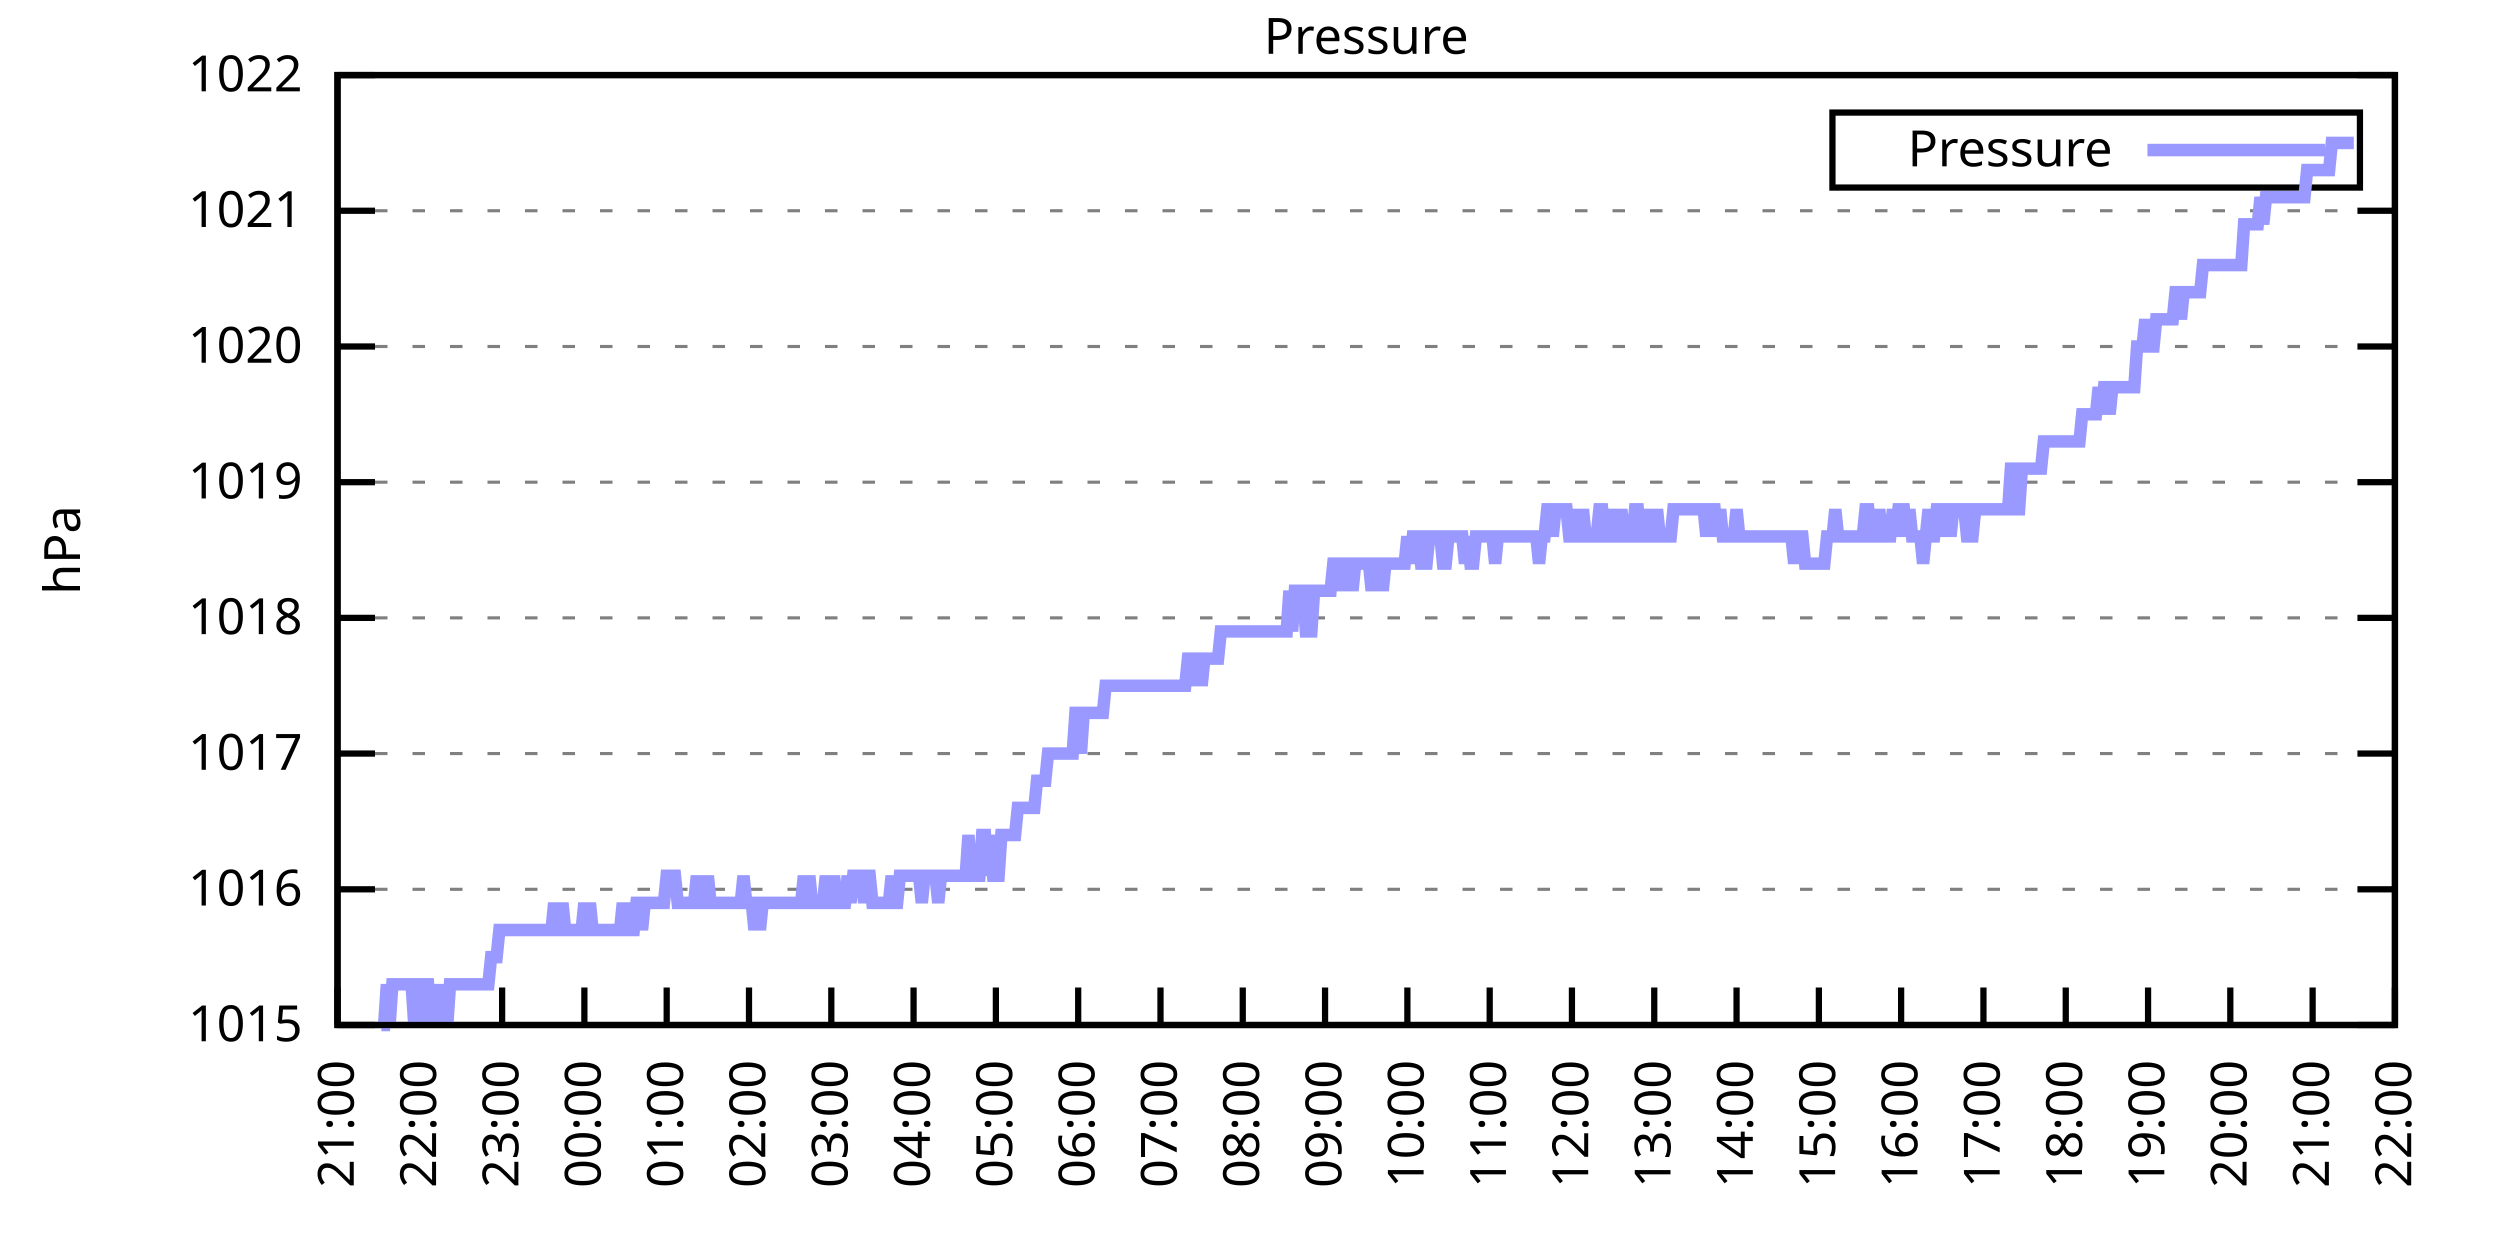
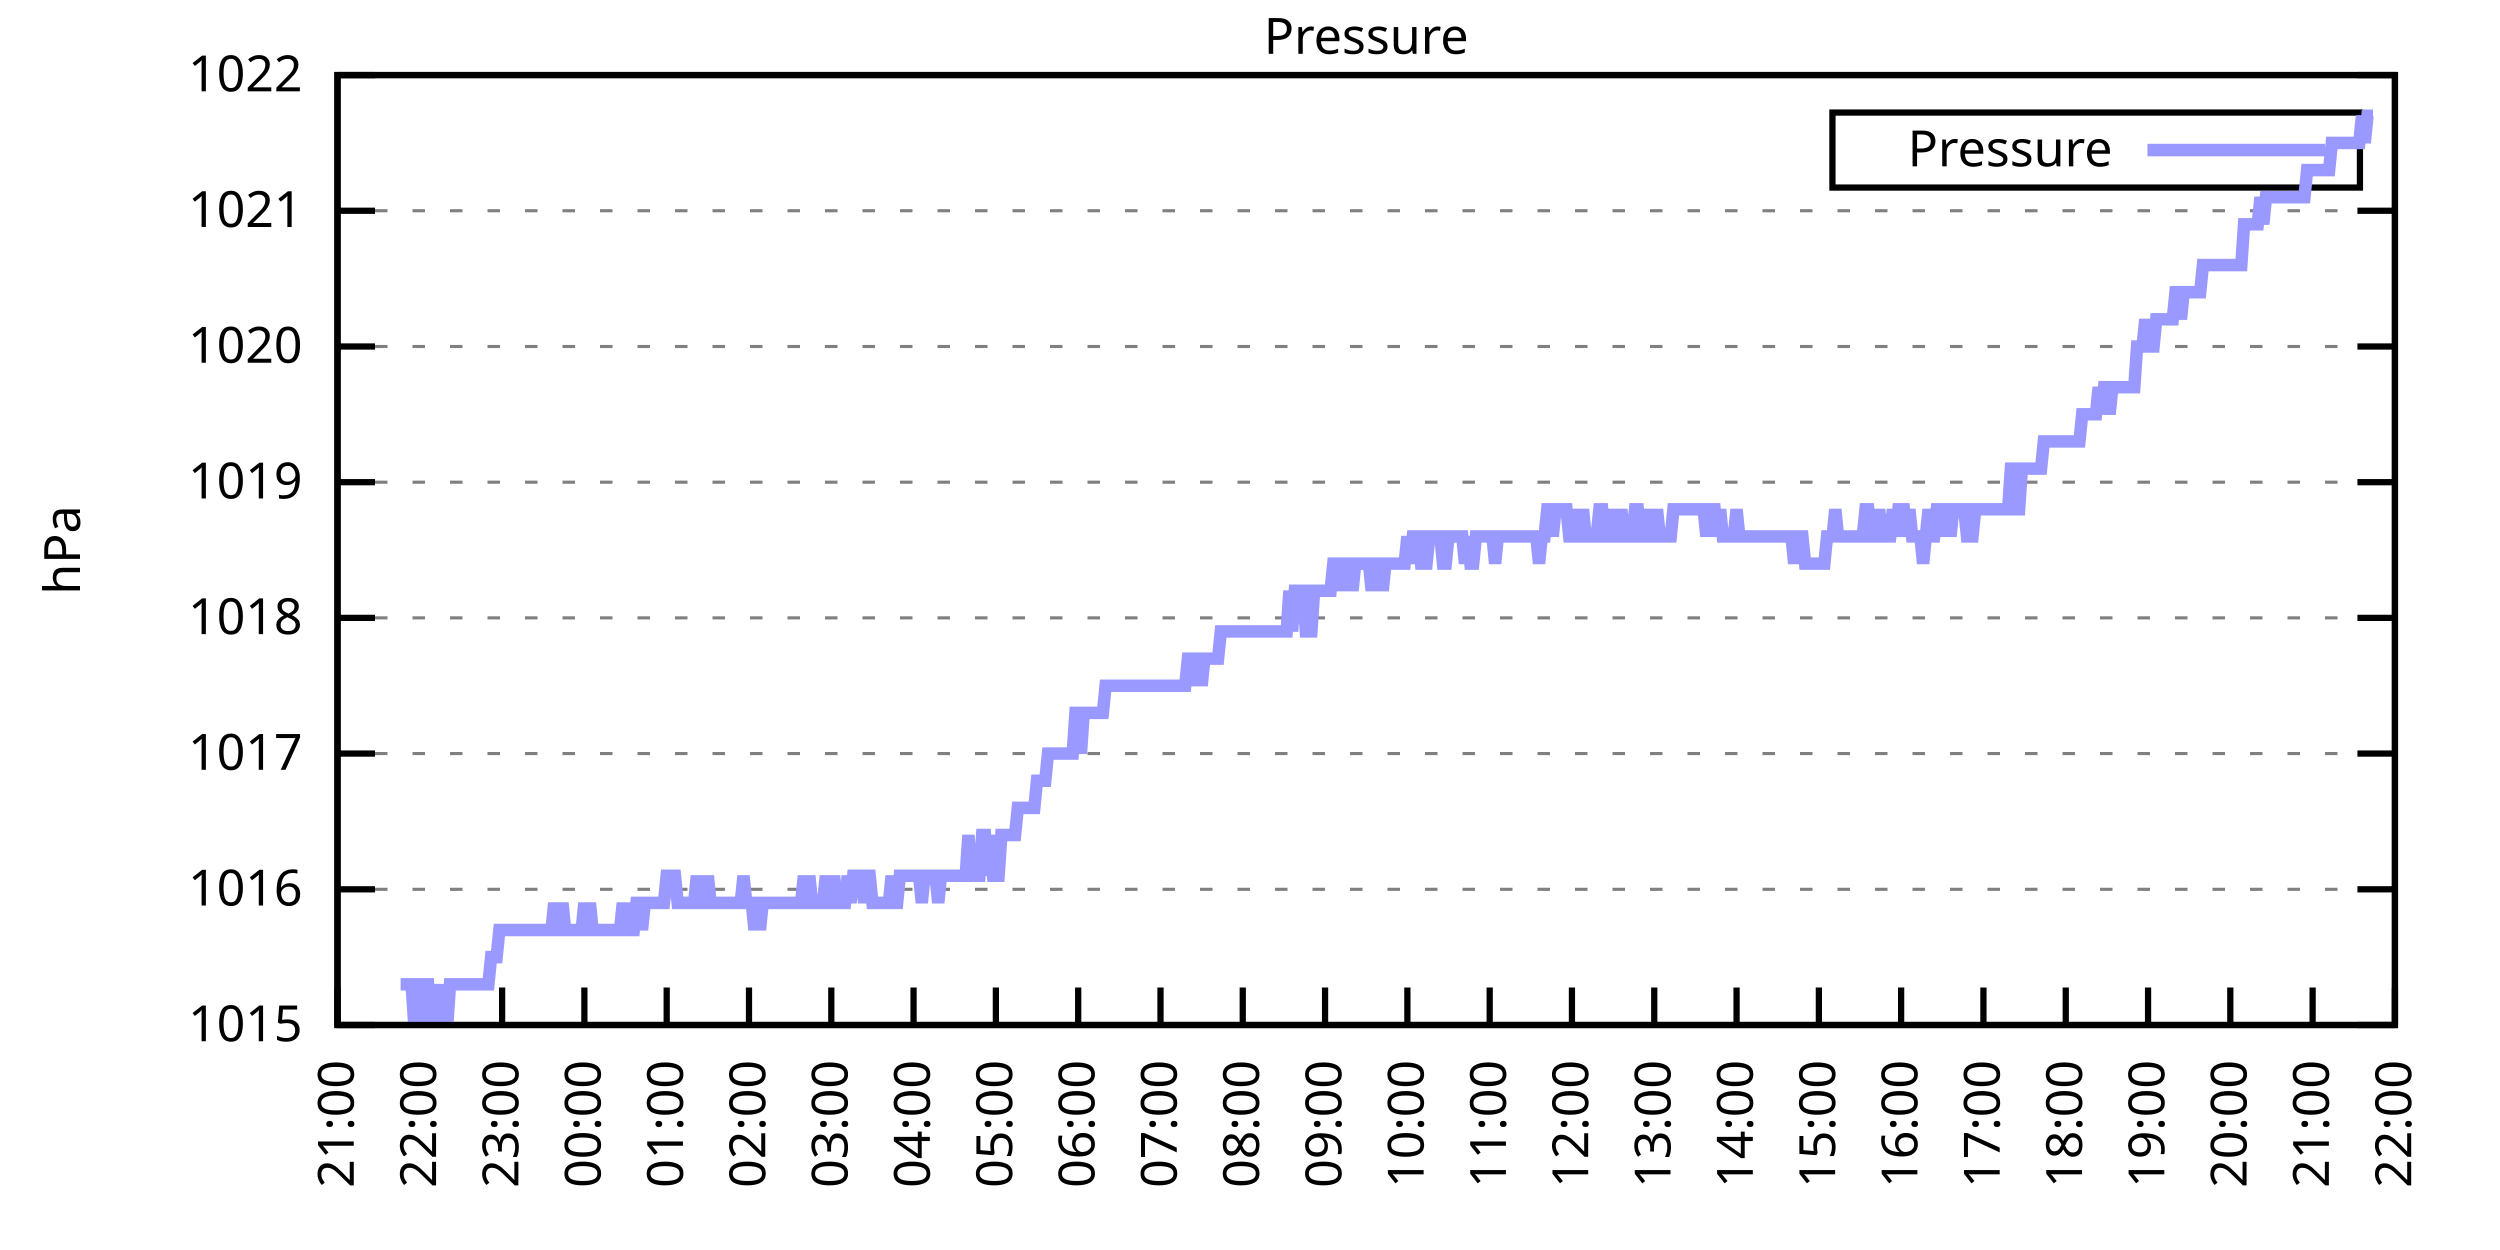
<svg xmlns="http://www.w3.org/2000/svg" xmlns:xlink="http://www.w3.org/1999/xlink" width="400" height="200" viewBox="0 0 400 200">
  <g id="gnuplot_canvas">
    <rect x="0" y="0" width="400" height="200" fill="none" />
    <defs>
      <circle id="gpDot" r="0.5" stroke-width="0.5" stroke="currentColor" />
      <path id="gpPt0" stroke-width="0.333" stroke="currentColor" d="M-1,0 h2 M0,-1 v2" />
      <path id="gpPt1" stroke-width="0.333" stroke="currentColor" d="M-1,-1 L1,1 M1,-1 L-1,1" />
      <path id="gpPt2" stroke-width="0.333" stroke="currentColor" d="M-1,0 L1,0 M0,-1 L0,1 M-1,-1 L1,1 M-1,1 L1,-1" />
      <rect id="gpPt3" stroke-width="0.333" stroke="currentColor" x="-1" y="-1" width="2" height="2" />
      <rect id="gpPt4" stroke-width="0.333" stroke="currentColor" fill="currentColor" x="-1" y="-1" width="2" height="2" />
      <circle id="gpPt5" stroke-width="0.333" stroke="currentColor" cx="0" cy="0" r="1" />
      <use xlink:href="#gpPt5" id="gpPt6" fill="currentColor" stroke="none" />
      <path id="gpPt7" stroke-width="0.333" stroke="currentColor" d="M0,-1.33 L-1.33,0.67 L1.33,0.67 z" />
      <use xlink:href="#gpPt7" id="gpPt8" fill="currentColor" stroke="none" />
      <use xlink:href="#gpPt7" id="gpPt9" stroke="currentColor" transform="rotate(180)" />
      <use xlink:href="#gpPt9" id="gpPt10" fill="currentColor" stroke="none" />
      <use xlink:href="#gpPt3" id="gpPt11" stroke="currentColor" transform="rotate(45)" />
      <use xlink:href="#gpPt11" id="gpPt12" fill="currentColor" stroke="none" />
      <path id="gpPt13" stroke-width="0.333" stroke="currentColor" d="M0,1.330 L1.265,0.411 L0.782,-1.067 L-0.782,-1.076 L-1.265,0.411 z" />
      <use xlink:href="#gpPt13" id="gpPt14" fill="currentColor" stroke="none" />
      <filter id="textbox" filterUnits="objectBoundingBox" x="0" y="0" height="1" width="1">
        <feFlood flood-color="white" flood-opacity="1" result="bgnd" />
        <feComposite in="SourceGraphic" in2="bgnd" operator="atop" />
      </filter>
      <filter id="greybox" filterUnits="objectBoundingBox" x="0" y="0" height="1" width="1">
        <feFlood flood-color="lightgrey" flood-opacity="1" result="grey" />
        <feComposite in="SourceGraphic" in2="grey" operator="atop" />
      </filter>
    </defs>
    <g fill="none" color="white" stroke="currentColor" stroke-width="1.00" stroke-linecap="butt" stroke-linejoin="miter">
</g>
    <g fill="none" color="black" stroke="currentColor" stroke-width="1.00" stroke-linecap="butt" stroke-linejoin="miter">
      <g stroke="none" shape-rendering="crispEdges">
        <polygon fill="rgb(255, 255, 255)" points="54.00,164.00 383.18,164.00 383.18,12.02 54.00,12.02 " />
      </g>
    </g>
    <g fill="none" color="black" stroke="currentColor" stroke-width="1.00" stroke-linecap="butt" stroke-linejoin="miter">
</g>
    <g fill="none" color="black" stroke="black" stroke-width="0.50" stroke-linecap="butt" stroke-linejoin="miter">
</g>
    <g fill="none" color="gray" stroke="currentColor" stroke-width="0.50" stroke-linecap="butt" stroke-linejoin="miter">
      <path stroke="gray" stroke-dasharray="2,4" class="gridline" d="M54.00,164.00 L383.19,164.00  " />
    </g>
    <g fill="none" color="gray" stroke="gray" stroke-width="1.00" stroke-linecap="butt" stroke-linejoin="miter">
</g>
    <g fill="none" color="black" stroke="currentColor" stroke-width="1.00" stroke-linecap="butt" stroke-linejoin="miter">
      <path stroke="black" d="M54.00,164.00 L60.00,164.00 M383.19,164.00 L377.19,164.00  " />
      <g transform="translate(48.40,166.60)" stroke="none" fill="black" font-family="Sans" font-size="8.00" text-anchor="end">
        <text>
          <tspan font-family="Sans"> 1015</tspan>
        </text>
      </g>
    </g>
    <g fill="none" color="black" stroke="currentColor" stroke-width="1.00" stroke-linecap="butt" stroke-linejoin="miter">
</g>
    <g fill="none" color="black" stroke="black" stroke-width="0.50" stroke-linecap="butt" stroke-linejoin="miter">
</g>
    <g fill="none" color="gray" stroke="currentColor" stroke-width="0.50" stroke-linecap="butt" stroke-linejoin="miter">
      <path stroke="gray" stroke-dasharray="2,4" class="gridline" d="M54.00,142.29 L383.19,142.29  " />
    </g>
    <g fill="none" color="gray" stroke="gray" stroke-width="1.00" stroke-linecap="butt" stroke-linejoin="miter">
</g>
    <g fill="none" color="black" stroke="currentColor" stroke-width="1.00" stroke-linecap="butt" stroke-linejoin="miter">
      <path stroke="black" d="M54.00,142.29 L60.00,142.29 M383.19,142.29 L377.19,142.29  " />
      <g transform="translate(48.40,144.89)" stroke="none" fill="black" font-family="Sans" font-size="8.00" text-anchor="end">
        <text>
          <tspan font-family="Sans"> 1016</tspan>
        </text>
      </g>
    </g>
    <g fill="none" color="black" stroke="currentColor" stroke-width="1.00" stroke-linecap="butt" stroke-linejoin="miter">
</g>
    <g fill="none" color="black" stroke="black" stroke-width="0.50" stroke-linecap="butt" stroke-linejoin="miter">
</g>
    <g fill="none" color="gray" stroke="currentColor" stroke-width="0.50" stroke-linecap="butt" stroke-linejoin="miter">
      <path stroke="gray" stroke-dasharray="2,4" class="gridline" d="M54.00,120.57 L383.19,120.57  " />
    </g>
    <g fill="none" color="gray" stroke="gray" stroke-width="1.00" stroke-linecap="butt" stroke-linejoin="miter">
</g>
    <g fill="none" color="black" stroke="currentColor" stroke-width="1.00" stroke-linecap="butt" stroke-linejoin="miter">
      <path stroke="black" d="M54.00,120.57 L60.00,120.57 M383.19,120.57 L377.19,120.57  " />
      <g transform="translate(48.40,123.17)" stroke="none" fill="black" font-family="Sans" font-size="8.00" text-anchor="end">
        <text>
          <tspan font-family="Sans"> 1017</tspan>
        </text>
      </g>
    </g>
    <g fill="none" color="black" stroke="currentColor" stroke-width="1.00" stroke-linecap="butt" stroke-linejoin="miter">
</g>
    <g fill="none" color="black" stroke="black" stroke-width="0.50" stroke-linecap="butt" stroke-linejoin="miter">
</g>
    <g fill="none" color="gray" stroke="currentColor" stroke-width="0.50" stroke-linecap="butt" stroke-linejoin="miter">
      <path stroke="gray" stroke-dasharray="2,4" class="gridline" d="M54.00,98.86 L383.19,98.86  " />
    </g>
    <g fill="none" color="gray" stroke="gray" stroke-width="1.00" stroke-linecap="butt" stroke-linejoin="miter">
</g>
    <g fill="none" color="black" stroke="currentColor" stroke-width="1.00" stroke-linecap="butt" stroke-linejoin="miter">
      <path stroke="black" d="M54.00,98.86 L60.00,98.86 M383.19,98.86 L377.19,98.86  " />
      <g transform="translate(48.40,101.46)" stroke="none" fill="black" font-family="Sans" font-size="8.00" text-anchor="end">
        <text>
          <tspan font-family="Sans"> 1018</tspan>
        </text>
      </g>
    </g>
    <g fill="none" color="black" stroke="currentColor" stroke-width="1.00" stroke-linecap="butt" stroke-linejoin="miter">
</g>
    <g fill="none" color="black" stroke="black" stroke-width="0.50" stroke-linecap="butt" stroke-linejoin="miter">
</g>
    <g fill="none" color="gray" stroke="currentColor" stroke-width="0.50" stroke-linecap="butt" stroke-linejoin="miter">
      <path stroke="gray" stroke-dasharray="2,4" class="gridline" d="M54.00,77.15 L383.19,77.15  " />
    </g>
    <g fill="none" color="gray" stroke="gray" stroke-width="1.00" stroke-linecap="butt" stroke-linejoin="miter">
</g>
    <g fill="none" color="black" stroke="currentColor" stroke-width="1.00" stroke-linecap="butt" stroke-linejoin="miter">
      <path stroke="black" d="M54.00,77.15 L60.00,77.15 M383.19,77.15 L377.19,77.15  " />
      <g transform="translate(48.40,79.75)" stroke="none" fill="black" font-family="Sans" font-size="8.00" text-anchor="end">
        <text>
          <tspan font-family="Sans"> 1019</tspan>
        </text>
      </g>
    </g>
    <g fill="none" color="black" stroke="currentColor" stroke-width="1.00" stroke-linecap="butt" stroke-linejoin="miter">
</g>
    <g fill="none" color="black" stroke="black" stroke-width="0.50" stroke-linecap="butt" stroke-linejoin="miter">
</g>
    <g fill="none" color="gray" stroke="currentColor" stroke-width="0.50" stroke-linecap="butt" stroke-linejoin="miter">
      <path stroke="gray" stroke-dasharray="2,4" class="gridline" d="M54.00,55.44 L383.19,55.44  " />
    </g>
    <g fill="none" color="gray" stroke="gray" stroke-width="1.00" stroke-linecap="butt" stroke-linejoin="miter">
</g>
    <g fill="none" color="black" stroke="currentColor" stroke-width="1.00" stroke-linecap="butt" stroke-linejoin="miter">
      <path stroke="black" d="M54.00,55.44 L60.00,55.44 M383.19,55.44 L377.19,55.44  " />
      <g transform="translate(48.40,58.04)" stroke="none" fill="black" font-family="Sans" font-size="8.00" text-anchor="end">
        <text>
          <tspan font-family="Sans"> 1020</tspan>
        </text>
      </g>
    </g>
    <g fill="none" color="black" stroke="currentColor" stroke-width="1.00" stroke-linecap="butt" stroke-linejoin="miter">
</g>
    <g fill="none" color="black" stroke="black" stroke-width="0.50" stroke-linecap="butt" stroke-linejoin="miter">
</g>
    <g fill="none" color="gray" stroke="currentColor" stroke-width="0.50" stroke-linecap="butt" stroke-linejoin="miter">
      <path stroke="gray" stroke-dasharray="2,4" class="gridline" d="M54.00,33.72 L383.19,33.72  " />
    </g>
    <g fill="none" color="gray" stroke="gray" stroke-width="1.00" stroke-linecap="butt" stroke-linejoin="miter">
</g>
    <g fill="none" color="black" stroke="currentColor" stroke-width="1.00" stroke-linecap="butt" stroke-linejoin="miter">
      <path stroke="black" d="M54.00,33.72 L60.00,33.72 M383.19,33.72 L377.19,33.72  " />
      <g transform="translate(48.40,36.32)" stroke="none" fill="black" font-family="Sans" font-size="8.00" text-anchor="end">
        <text>
          <tspan font-family="Sans"> 1021</tspan>
        </text>
      </g>
    </g>
    <g fill="none" color="black" stroke="currentColor" stroke-width="1.00" stroke-linecap="butt" stroke-linejoin="miter">
</g>
    <g fill="none" color="black" stroke="black" stroke-width="0.50" stroke-linecap="butt" stroke-linejoin="miter">
</g>
    <g fill="none" color="gray" stroke="currentColor" stroke-width="0.50" stroke-linecap="butt" stroke-linejoin="miter">
      <path stroke="gray" stroke-dasharray="2,4" class="gridline" d="M54.00,12.01 L383.19,12.01  " />
    </g>
    <g fill="none" color="gray" stroke="gray" stroke-width="1.00" stroke-linecap="butt" stroke-linejoin="miter">
</g>
    <g fill="none" color="black" stroke="currentColor" stroke-width="1.00" stroke-linecap="butt" stroke-linejoin="miter">
      <path stroke="black" d="M54.00,12.01 L60.00,12.01 M383.19,12.01 L377.19,12.01  " />
      <g transform="translate(48.40,14.61)" stroke="none" fill="black" font-family="Sans" font-size="8.00" text-anchor="end">
        <text>
          <tspan font-family="Sans"> 1022</tspan>
        </text>
      </g>
    </g>
    <g fill="none" color="black" stroke="currentColor" stroke-width="1.00" stroke-linecap="butt" stroke-linejoin="miter">
      <path stroke="black" d="M54.00,164.00 L54.00,158.00  " />
      <g transform="translate(56.60,169.60) rotate(270.00)" stroke="none" fill="black" font-family="Sans" font-size="8.00" text-anchor="end">
        <text>
          <tspan font-family="Sans">21:00</tspan>
        </text>
      </g>
    </g>
    <g fill="none" color="black" stroke="currentColor" stroke-width="1.00" stroke-linecap="butt" stroke-linejoin="miter">
      <path stroke="black" d="M67.17,164.00 L67.17,158.00  " />
      <g transform="translate(69.77,169.60) rotate(270.00)" stroke="none" fill="black" font-family="Sans" font-size="8.00" text-anchor="end">
        <text>
          <tspan font-family="Sans">22:00</tspan>
        </text>
      </g>
    </g>
    <g fill="none" color="black" stroke="currentColor" stroke-width="1.00" stroke-linecap="butt" stroke-linejoin="miter">
      <path stroke="black" d="M80.34,164.00 L80.34,158.00  " />
      <g transform="translate(82.94,169.60) rotate(270.00)" stroke="none" fill="black" font-family="Sans" font-size="8.00" text-anchor="end">
        <text>
          <tspan font-family="Sans">23:00</tspan>
        </text>
      </g>
    </g>
    <g fill="none" color="black" stroke="currentColor" stroke-width="1.00" stroke-linecap="butt" stroke-linejoin="miter">
      <path stroke="black" d="M93.50,164.00 L93.50,158.00  " />
      <g transform="translate(96.10,169.60) rotate(270.00)" stroke="none" fill="black" font-family="Sans" font-size="8.00" text-anchor="end">
        <text>
          <tspan font-family="Sans">00:00</tspan>
        </text>
      </g>
    </g>
    <g fill="none" color="black" stroke="currentColor" stroke-width="1.00" stroke-linecap="butt" stroke-linejoin="miter">
      <path stroke="black" d="M106.67,164.00 L106.67,158.00  " />
      <g transform="translate(109.27,169.60) rotate(270.00)" stroke="none" fill="black" font-family="Sans" font-size="8.00" text-anchor="end">
        <text>
          <tspan font-family="Sans">01:00</tspan>
        </text>
      </g>
    </g>
    <g fill="none" color="black" stroke="currentColor" stroke-width="1.00" stroke-linecap="butt" stroke-linejoin="miter">
      <path stroke="black" d="M119.84,164.00 L119.84,158.00  " />
      <g transform="translate(122.44,169.60) rotate(270.00)" stroke="none" fill="black" font-family="Sans" font-size="8.00" text-anchor="end">
        <text>
          <tspan font-family="Sans">02:00</tspan>
        </text>
      </g>
    </g>
    <g fill="none" color="black" stroke="currentColor" stroke-width="1.00" stroke-linecap="butt" stroke-linejoin="miter">
      <path stroke="black" d="M133.01,164.00 L133.01,158.00  " />
      <g transform="translate(135.61,169.60) rotate(270.00)" stroke="none" fill="black" font-family="Sans" font-size="8.00" text-anchor="end">
        <text>
          <tspan font-family="Sans">03:00</tspan>
        </text>
      </g>
    </g>
    <g fill="none" color="black" stroke="currentColor" stroke-width="1.00" stroke-linecap="butt" stroke-linejoin="miter">
      <path stroke="black" d="M146.17,164.00 L146.17,158.00  " />
      <g transform="translate(148.77,169.60) rotate(270.00)" stroke="none" fill="black" font-family="Sans" font-size="8.00" text-anchor="end">
        <text>
          <tspan font-family="Sans">04:00</tspan>
        </text>
      </g>
    </g>
    <g fill="none" color="black" stroke="currentColor" stroke-width="1.00" stroke-linecap="butt" stroke-linejoin="miter">
      <path stroke="black" d="M159.34,164.00 L159.34,158.00  " />
      <g transform="translate(161.94,169.60) rotate(270.00)" stroke="none" fill="black" font-family="Sans" font-size="8.00" text-anchor="end">
        <text>
          <tspan font-family="Sans">05:00</tspan>
        </text>
      </g>
    </g>
    <g fill="none" color="black" stroke="currentColor" stroke-width="1.00" stroke-linecap="butt" stroke-linejoin="miter">
      <path stroke="black" d="M172.51,164.00 L172.51,158.00  " />
      <g transform="translate(175.11,169.60) rotate(270.00)" stroke="none" fill="black" font-family="Sans" font-size="8.00" text-anchor="end">
        <text>
          <tspan font-family="Sans">06:00</tspan>
        </text>
      </g>
    </g>
    <g fill="none" color="black" stroke="currentColor" stroke-width="1.00" stroke-linecap="butt" stroke-linejoin="miter">
      <path stroke="black" d="M185.68,164.00 L185.68,158.00  " />
      <g transform="translate(188.28,169.60) rotate(270.00)" stroke="none" fill="black" font-family="Sans" font-size="8.00" text-anchor="end">
        <text>
          <tspan font-family="Sans">07:00</tspan>
        </text>
      </g>
    </g>
    <g fill="none" color="black" stroke="currentColor" stroke-width="1.00" stroke-linecap="butt" stroke-linejoin="miter">
      <path stroke="black" d="M198.84,164.00 L198.84,158.00  " />
      <g transform="translate(201.44,169.60) rotate(270.00)" stroke="none" fill="black" font-family="Sans" font-size="8.00" text-anchor="end">
        <text>
          <tspan font-family="Sans">08:00</tspan>
        </text>
      </g>
    </g>
    <g fill="none" color="black" stroke="currentColor" stroke-width="1.00" stroke-linecap="butt" stroke-linejoin="miter">
      <path stroke="black" d="M212.01,164.00 L212.01,158.00  " />
      <g transform="translate(214.61,169.60) rotate(270.00)" stroke="none" fill="black" font-family="Sans" font-size="8.00" text-anchor="end">
        <text>
          <tspan font-family="Sans">09:00</tspan>
        </text>
      </g>
    </g>
    <g fill="none" color="black" stroke="currentColor" stroke-width="1.00" stroke-linecap="butt" stroke-linejoin="miter">
      <path stroke="black" d="M225.18,164.00 L225.18,158.00  " />
      <g transform="translate(227.78,169.60) rotate(270.00)" stroke="none" fill="black" font-family="Sans" font-size="8.00" text-anchor="end">
        <text>
          <tspan font-family="Sans">10:00</tspan>
        </text>
      </g>
    </g>
    <g fill="none" color="black" stroke="currentColor" stroke-width="1.00" stroke-linecap="butt" stroke-linejoin="miter">
      <path stroke="black" d="M238.35,164.00 L238.35,158.00  " />
      <g transform="translate(240.95,169.60) rotate(270.00)" stroke="none" fill="black" font-family="Sans" font-size="8.00" text-anchor="end">
        <text>
          <tspan font-family="Sans">11:00</tspan>
        </text>
      </g>
    </g>
    <g fill="none" color="black" stroke="currentColor" stroke-width="1.00" stroke-linecap="butt" stroke-linejoin="miter">
      <path stroke="black" d="M251.51,164.00 L251.51,158.00  " />
      <g transform="translate(254.11,169.60) rotate(270.00)" stroke="none" fill="black" font-family="Sans" font-size="8.00" text-anchor="end">
        <text>
          <tspan font-family="Sans">12:00</tspan>
        </text>
      </g>
    </g>
    <g fill="none" color="black" stroke="currentColor" stroke-width="1.00" stroke-linecap="butt" stroke-linejoin="miter">
      <path stroke="black" d="M264.68,164.00 L264.68,158.00  " />
      <g transform="translate(267.28,169.60) rotate(270.00)" stroke="none" fill="black" font-family="Sans" font-size="8.00" text-anchor="end">
        <text>
          <tspan font-family="Sans">13:00</tspan>
        </text>
      </g>
    </g>
    <g fill="none" color="black" stroke="currentColor" stroke-width="1.00" stroke-linecap="butt" stroke-linejoin="miter">
      <path stroke="black" d="M277.85,164.00 L277.85,158.00  " />
      <g transform="translate(280.45,169.60) rotate(270.00)" stroke="none" fill="black" font-family="Sans" font-size="8.00" text-anchor="end">
        <text>
          <tspan font-family="Sans">14:00</tspan>
        </text>
      </g>
    </g>
    <g fill="none" color="black" stroke="currentColor" stroke-width="1.00" stroke-linecap="butt" stroke-linejoin="miter">
      <path stroke="black" d="M291.02,164.00 L291.02,158.00  " />
      <g transform="translate(293.62,169.60) rotate(270.00)" stroke="none" fill="black" font-family="Sans" font-size="8.00" text-anchor="end">
        <text>
          <tspan font-family="Sans">15:00</tspan>
        </text>
      </g>
    </g>
    <g fill="none" color="black" stroke="currentColor" stroke-width="1.00" stroke-linecap="butt" stroke-linejoin="miter">
      <path stroke="black" d="M304.18,164.00 L304.18,158.00  " />
      <g transform="translate(306.78,169.60) rotate(270.00)" stroke="none" fill="black" font-family="Sans" font-size="8.00" text-anchor="end">
        <text>
          <tspan font-family="Sans">16:00</tspan>
        </text>
      </g>
    </g>
    <g fill="none" color="black" stroke="currentColor" stroke-width="1.00" stroke-linecap="butt" stroke-linejoin="miter">
      <path stroke="black" d="M317.35,164.00 L317.35,158.00  " />
      <g transform="translate(319.95,169.60) rotate(270.00)" stroke="none" fill="black" font-family="Sans" font-size="8.00" text-anchor="end">
        <text>
          <tspan font-family="Sans">17:00</tspan>
        </text>
      </g>
    </g>
    <g fill="none" color="black" stroke="currentColor" stroke-width="1.00" stroke-linecap="butt" stroke-linejoin="miter">
      <path stroke="black" d="M330.52,164.00 L330.52,158.00  " />
      <g transform="translate(333.12,169.60) rotate(270.00)" stroke="none" fill="black" font-family="Sans" font-size="8.00" text-anchor="end">
        <text>
          <tspan font-family="Sans">18:00</tspan>
        </text>
      </g>
    </g>
    <g fill="none" color="black" stroke="currentColor" stroke-width="1.00" stroke-linecap="butt" stroke-linejoin="miter">
      <path stroke="black" d="M343.69,164.00 L343.69,158.00  " />
      <g transform="translate(346.29,169.60) rotate(270.00)" stroke="none" fill="black" font-family="Sans" font-size="8.00" text-anchor="end">
        <text>
          <tspan font-family="Sans">19:00</tspan>
        </text>
      </g>
    </g>
    <g fill="none" color="black" stroke="currentColor" stroke-width="1.00" stroke-linecap="butt" stroke-linejoin="miter">
      <path stroke="black" d="M356.85,164.00 L356.85,158.00  " />
      <g transform="translate(359.45,169.60) rotate(270.00)" stroke="none" fill="black" font-family="Sans" font-size="8.00" text-anchor="end">
        <text>
          <tspan font-family="Sans">20:00</tspan>
        </text>
      </g>
    </g>
    <g fill="none" color="black" stroke="currentColor" stroke-width="1.00" stroke-linecap="butt" stroke-linejoin="miter">
      <path stroke="black" d="M370.02,164.00 L370.02,158.00  " />
      <g transform="translate(372.62,169.60) rotate(270.00)" stroke="none" fill="black" font-family="Sans" font-size="8.00" text-anchor="end">
        <text>
          <tspan font-family="Sans">21:00</tspan>
        </text>
      </g>
    </g>
    <g fill="none" color="black" stroke="currentColor" stroke-width="1.00" stroke-linecap="butt" stroke-linejoin="miter">
      <path stroke="black" d="M383.19,164.00 L383.19,158.00  " />
      <g transform="translate(385.79,169.60) rotate(270.00)" stroke="none" fill="black" font-family="Sans" font-size="8.00" text-anchor="end">
        <text>
          <tspan font-family="Sans">22:00</tspan>
        </text>
      </g>
    </g>
    <g fill="none" color="black" stroke="currentColor" stroke-width="1.00" stroke-linecap="butt" stroke-linejoin="miter">
</g>
    <g fill="none" color="black" stroke="currentColor" stroke-width="1.00" stroke-linecap="butt" stroke-linejoin="miter">
      <path stroke="black" d="M54.00,12.01 L54.00,164.00 L383.19,164.00 L383.19,12.01 L54.00,12.01 Z  " />
    </g>
    <g fill="none" color="black" stroke="currentColor" stroke-width="1.00" stroke-linecap="butt" stroke-linejoin="miter">
</g>
    <g fill="none" color="black" stroke="currentColor" stroke-width="1.00" stroke-linecap="butt" stroke-linejoin="miter">
      <path stroke="black" d="M293.19,30.01 L293.19,18.01 L377.59,18.01 L377.59,30.01 L293.19,30.01 Z  " />
    </g>
    <g id="Pressure_plot_1">
      <g fill="none" color="white" stroke="black" stroke-width="2.00" stroke-linecap="butt" stroke-linejoin="miter">
</g>
      <g fill="none" color="black" stroke="currentColor" stroke-width="2.00" stroke-linecap="butt" stroke-linejoin="miter">
        <g transform="translate(337.99,26.61)" stroke="none" fill="black" font-family="Sans" font-size="8.00" text-anchor="end">
          <text>
            <tspan font-family="Sans">Pressure</tspan>
          </text>
        </g>
      </g>
      <g fill="none" color="black" stroke="currentColor" stroke-width="2.00" stroke-linecap="butt" stroke-linejoin="miter">
-         <path stroke="rgb(153, 153, 255)" d="M343.59,24.01 L371.99,24.01 M61.02,164.00 L61.46,164.00 L61.90,157.49 L62.34,164.00 L62.78,157.49 L63.22,157.49   L63.66,157.49 L64.10,157.49 L64.53,157.49 L64.97,157.49 L65.41,157.49 L65.85,157.49 L66.29,164.00 L66.73,157.49   L67.17,164.00 L67.61,157.49 L68.05,157.49 L68.48,157.49 L68.92,164.00 L69.36,157.49 L69.80,164.00 L70.24,157.49   L70.68,164.00 L71.12,157.49 L71.56,164.00 L72.00,157.49 L72.43,157.49 L72.87,157.49 L73.31,157.49 L73.75,157.49   L74.19,157.49 L74.63,157.49 L75.07,157.49 L75.51,157.49 L75.95,157.49 L76.38,157.49 L76.82,157.49 L77.26,157.49   L77.70,157.49 L78.14,157.49 L78.58,153.14 L79.02,153.14 L79.46,153.14 L79.90,148.80 L80.34,148.80 L80.77,148.80   L81.21,148.80 L81.65,148.80 L82.09,148.80 L82.53,148.80 L82.97,148.80 L83.41,148.80 L83.85,148.80 L84.29,148.80   L84.72,148.80 L85.16,148.80 L85.60,148.80 L86.04,148.80 L86.48,148.80 L86.92,148.80 L87.36,148.80 L87.80,148.80   L88.24,148.80 L88.67,144.46 L89.11,148.80 L89.55,148.80 L89.99,144.46 L90.43,148.80 L90.87,148.80 L91.31,148.80   L91.75,148.80 L92.19,148.80 L92.62,148.80 L93.06,148.80 L93.50,144.46 L93.94,148.80 L94.38,144.46 L94.82,148.80   L95.26,148.80 L95.70,148.80 L96.14,148.80 L96.58,148.80 L97.01,148.80 L97.45,148.80 L97.89,148.80 L98.33,148.80   L98.77,148.80 L99.21,148.80 L99.65,144.46 L100.09,148.80 L100.53,144.46 L100.96,148.80 L101.40,148.80 L101.84,144.46   L102.28,144.46 L102.72,148.80 L103.16,144.46 L103.60,144.46 L104.04,144.46 L104.48,144.46 L104.91,144.46 L105.35,144.46   L105.79,144.46 L106.23,144.46 L106.67,140.12 L107.11,140.12 L107.55,140.12 L107.99,140.12 L108.43,144.46 L108.87,144.46   L109.30,144.46 L109.74,144.46 L110.18,144.46 L110.62,144.46 L111.06,144.46 L111.50,140.12 L111.94,144.46 L112.38,144.46   L112.82,144.46 L113.25,140.12 L113.69,144.46 L114.13,144.46 L114.57,144.46 L115.01,144.46 L115.45,144.46 L115.89,144.46   L116.33,144.46 L116.77,144.46 L117.20,144.46 L117.64,144.46 L118.08,144.46 L118.52,144.46 L118.96,140.12 L119.40,144.46   L119.84,144.46 L120.28,144.46 L120.72,148.80 L121.15,144.46 L121.59,148.80 L122.03,144.46 L122.47,144.46 L122.91,144.46   L123.35,144.46 L123.79,144.46 L124.23,144.46 L124.67,144.46 L125.11,144.46 L125.54,144.46 L125.98,144.46 L126.42,144.46   L126.86,144.46 L127.30,144.46 L127.74,144.46 L128.18,144.46 L128.62,140.12 L129.06,144.46 L129.49,140.12 L129.93,144.46   L130.37,144.46 L130.81,144.46 L131.25,144.46 L131.69,144.46 L132.13,140.12 L132.57,144.46 L133.01,144.46 L133.44,140.12   L133.88,144.46 L134.32,144.46 L134.76,144.46 L135.20,144.46 L135.64,140.12 L136.08,144.46 L136.52,140.12 L136.96,140.12   L137.39,140.12 L137.83,140.12 L138.27,144.46 L138.71,140.12 L139.15,140.12 L139.59,144.46 L140.03,144.46 L140.47,144.46   L140.91,144.46 L141.35,144.46 L141.78,144.46 L142.22,144.46 L142.66,140.12 L143.10,144.46 L143.54,144.46 L143.98,140.12   L144.42,140.12 L144.86,140.12 L145.30,140.12 L145.73,140.12 L146.17,140.12 L146.61,140.12 L147.05,140.12 L147.49,144.46   L147.93,140.12 L148.37,140.12 L148.81,140.12 L149.25,140.12 L149.68,140.12 L150.12,144.46 L150.56,140.12 L151.00,140.12   L151.44,140.12 L151.88,140.12 L152.32,140.12 L152.76,140.12 L153.20,140.12 L153.63,140.12 L154.07,140.12 L154.51,140.12   L154.95,133.60 L155.39,140.12 L155.83,140.12 L156.27,140.12 L156.71,140.12 L157.15,133.60 L157.59,133.60 L158.02,140.12   L158.46,133.60 L158.90,140.12 L159.34,140.12 L159.78,140.12 L160.22,133.60 L160.66,133.60 L161.10,133.60 L161.54,133.60   L161.97,133.60 L162.41,133.60 L162.85,129.26 L163.29,129.26 L163.73,129.26 L164.17,129.26 L164.61,129.26 L165.05,129.26   L165.49,129.26 L165.92,124.92 L166.36,124.92 L166.80,124.92 L167.24,124.92 L167.68,120.57 L168.12,120.57 L168.56,120.57   L169.00,120.57 L169.44,120.57 L169.87,120.57 L170.31,120.57 L170.75,120.57 L171.19,120.57 L171.63,120.57 L172.07,114.06   L172.51,114.06 L172.95,120.57 L173.39,114.06 L173.83,114.06 L174.26,114.06 L174.70,114.06 L175.14,114.06 L175.58,114.06   L176.02,114.06 L176.46,114.06 L176.90,109.72 L177.34,109.72 L177.78,109.72 L178.21,109.72 L178.65,109.72 L179.09,109.72   L179.53,109.72 L179.97,109.72 L180.41,109.72 L180.85,109.72 L181.29,109.72 L181.73,109.72 L182.16,109.72 L182.60,109.72   L183.04,109.72 L183.48,109.72 L183.92,109.72 L184.36,109.72 L184.80,109.72 L185.24,109.72 L185.68,109.72 L186.11,109.72   L186.55,109.72 L186.99,109.72 L187.43,109.72 L187.87,109.72 L188.31,109.72 L188.75,109.72 L189.19,109.72 L189.63,109.72   L190.07,105.38 L190.50,105.38 L190.94,105.38 L191.38,109.72 L191.82,105.38 L192.26,109.72 L192.70,105.38 L193.14,105.38   L193.58,105.38 L194.02,105.38 L194.45,105.38 L194.89,105.38 L195.33,101.03 L195.77,101.03 L196.21,101.03 L196.65,101.03   L197.09,101.03 L197.53,101.03 L197.97,101.03 L198.40,101.03 L198.84,101.03 L199.28,101.03 L199.72,101.03 L200.16,101.03   L200.60,101.03 L201.04,101.03 L201.48,101.03 L201.92,101.03 L202.35,101.03 L202.79,101.03 L203.23,101.03 L203.67,101.03   L204.11,101.03 L204.55,101.03 L204.99,101.03 L205.43,101.03 L205.87,101.03 L206.31,94.52 L206.74,101.03 L207.18,94.52   L207.62,94.52 L208.06,94.52 L208.50,94.52 L208.94,101.03 L209.38,101.03 L209.82,101.03 L210.26,94.52 L210.69,94.52   L211.13,94.52 L211.57,94.52 L212.01,94.52 L212.45,94.52 L212.89,94.52 L213.33,90.18 L213.77,90.18 L214.21,94.52   L214.64,90.18 L215.08,90.18 L215.52,94.52 L215.96,90.18 L216.40,94.52 L216.84,90.18 L217.28,90.18 L217.72,90.18   L218.16,90.18 L218.60,90.18 L219.03,90.18 L219.47,94.52 L219.91,90.18 L220.35,90.18 L220.79,90.18 L221.23,94.52   L221.67,90.18 L222.11,90.18 L222.55,90.18 L222.98,90.18 L223.42,90.18 L223.86,90.18 L224.30,90.18 L224.74,90.18   L225.18,85.83 L225.62,90.18 L226.06,85.83 L226.50,85.83 L226.93,85.83 L227.37,90.18 L227.81,90.18 L228.25,90.18   L228.69,85.83 L229.13,85.83 L229.57,85.83 L230.01,85.83 L230.45,85.83 L230.88,90.18 L231.32,90.18 L231.76,85.83   L232.20,85.83 L232.64,85.83 L233.08,85.83 L233.52,85.83 L233.96,85.83 L234.40,90.18 L234.84,85.83 L235.27,90.18   L235.71,90.18 L236.15,85.83 L236.59,85.83 L237.03,85.83 L237.47,85.83 L237.91,85.83 L238.35,85.83 L238.79,85.83   L239.22,90.18 L239.66,85.83 L240.10,85.83 L240.54,85.83 L240.98,85.83 L241.42,85.83 L241.86,85.83 L242.30,85.83   L242.74,85.83 L243.17,85.83 L243.61,85.83 L244.05,85.83 L244.49,85.83 L244.93,85.83 L245.37,85.83 L245.81,85.83   L246.25,90.18 L246.69,85.83 L247.12,85.83 L247.56,81.49 L248.00,81.49 L248.44,85.83 L248.88,81.49 L249.32,81.49   L249.76,81.49 L250.20,81.49 L250.64,81.49 L251.08,85.83 L251.51,85.83 L251.95,81.49 L252.39,85.83 L252.83,85.83   L253.27,81.49 L253.71,85.83 L254.15,85.83 L254.59,85.83 L255.03,85.83 L255.46,85.83 L255.90,81.49 L256.34,81.49   L256.78,85.83 L257.22,85.83 L257.66,81.49 L258.10,85.83 L258.54,85.83 L258.98,85.83 L259.41,81.49 L259.85,85.83   L260.29,85.83 L260.73,85.83 L261.17,85.83 L261.61,81.49 L262.05,81.49 L262.49,85.83 L262.93,85.83 L263.36,81.49   L263.80,85.83 L264.24,85.83 L264.68,85.83 L265.12,81.49 L265.56,85.83 L266.00,85.83 L266.44,85.83 L266.88,85.83   L267.32,85.83 L267.75,81.49 L268.19,81.49 L268.63,81.49 L269.07,81.49 L269.51,81.49 L269.95,81.49 L270.39,81.49   L270.83,81.49 L271.27,81.49 L271.70,81.49 L272.14,81.49 L272.58,81.49 L273.02,85.83 L273.46,81.49 L273.90,81.49   L274.34,81.49 L274.78,85.83 L275.22,81.49 L275.65,85.83 L276.09,85.83 L276.53,85.83 L276.97,85.83 L277.41,85.83   L277.85,81.49 L278.29,85.83 L278.73,85.83 L279.17,85.83 L279.60,85.83 L280.04,85.83 L280.48,85.83 L280.92,85.83   L281.36,85.83 L281.80,85.83 L282.24,85.83 L282.68,85.83 L283.12,85.83 L283.56,85.83 L283.99,85.83 L284.43,85.83   L284.87,85.83 L285.31,85.83 L285.75,85.83 L286.19,85.83 L286.63,85.83 L287.07,90.18 L287.51,85.83 L287.94,85.83   L288.38,85.83 L288.82,90.18 L289.26,90.18 L289.70,90.18 L290.14,90.18 L290.58,90.18 L291.02,90.18 L291.46,90.18   L291.89,90.18 L292.33,85.83 L292.77,85.83 L293.21,85.83 L293.65,81.49 L294.09,85.83 L294.53,85.83 L294.97,85.83   L295.41,85.83 L295.84,85.83 L296.28,85.83 L296.72,85.83 L297.16,85.83 L297.60,85.83 L298.04,85.83 L298.48,81.49   L298.92,81.49 L299.36,85.83 L299.80,85.83 L300.23,85.83 L300.67,81.49 L301.11,85.83 L301.55,85.83 L301.99,85.83   L302.43,85.83 L302.87,81.49 L303.31,85.83 L303.75,81.49 L304.18,81.49 L304.62,81.49 L305.06,85.83 L305.50,81.49   L305.94,85.83 L306.38,85.83 L306.82,85.83 L307.26,85.83 L307.70,90.18 L308.13,85.83 L308.57,81.49 L309.01,85.83   L309.45,85.83 L309.89,81.49 L310.33,81.49 L310.77,85.83 L311.21,81.49 L311.65,81.49 L312.08,85.83 L312.52,81.49   L312.96,81.49 L313.40,81.49 L313.84,81.49 L314.28,81.49 L314.72,85.83 L315.16,85.83 L315.60,85.83 L316.04,81.49   L316.47,81.49 L316.91,81.49 L317.35,81.49 L317.79,81.49 L318.23,81.49 L318.67,81.49 L319.11,81.49 L319.55,81.49   L319.99,81.49 L320.42,81.49 L320.86,81.49 L321.30,81.49 L321.74,74.98 L322.18,74.98 L322.62,81.49 L323.06,81.49   L323.50,74.98 L323.94,74.98 L324.37,74.98 L324.81,74.98 L325.25,74.98 L325.69,74.98 L326.13,74.98 L326.57,74.98   L327.01,70.63 L327.45,70.63 L327.89,70.63 L328.33,70.63 L328.76,70.63 L329.20,70.63 L329.64,70.63 L330.08,70.63   L330.52,70.63 L330.96,70.63 L331.40,70.63 L331.84,70.63 L332.28,70.63 L332.71,70.63 L333.15,66.29 L333.59,66.29   L334.03,66.29 L334.47,66.29 L334.91,66.29 L335.35,66.29 L335.79,61.95 L336.23,66.29 L336.66,61.95 L337.10,61.95   L337.54,66.29 L337.98,61.95 L338.42,61.95 L338.86,61.95 L339.30,61.95 L339.74,61.95 L340.18,61.95 L340.61,61.95   L341.05,61.95 L341.49,61.95 L341.93,55.44 L342.37,55.44 L342.81,55.44 L343.25,51.09 L343.69,55.44 L344.13,55.44   L344.57,55.44 L345.00,51.09 L345.44,51.09 L345.88,51.09 L346.32,51.09 L346.76,51.09 L347.20,51.09 L347.64,51.09   L348.08,46.75 L348.52,46.75 L348.95,51.09 L349.39,46.75 L349.83,46.75 L350.27,46.75 L350.71,46.75 L351.15,46.75   L351.59,46.75 L352.03,46.75 L352.47,42.41 L352.90,42.41 L353.34,42.41 L353.78,42.41 L354.22,42.41 L354.66,42.41   L355.10,42.41 L355.54,42.41 L355.98,42.41 L356.42,42.41 L356.85,42.41 L357.29,42.41 L357.73,42.41 L358.17,42.41   L358.61,42.41 L359.05,35.89 L359.49,35.89 L359.93,35.89 L360.37,35.89 L360.81,35.89 L361.24,35.89 L361.68,31.55   L362.12,35.89 L362.56,31.55 L363.00,31.55 L363.44,31.55 L363.88,31.55 L364.32,31.55 L364.76,31.55 L365.19,31.55   L365.63,31.55 L366.07,31.55 L366.51,31.55 L366.95,31.55 L367.39,31.55 L367.83,31.55 L368.27,31.55 L368.71,31.55   L369.14,27.21 L369.58,27.21 L370.02,27.21 L370.46,27.21 L370.90,27.21 L371.34,27.21 L371.78,27.21 L372.22,27.21   L372.66,27.21 L373.09,22.87 L373.53,22.87 L373.97,22.87 L374.41,22.87 L374.85,22.87 L375.29,22.87 L375.73,22.87   L376.17,22.87 L376.61,22.87  " />
+         <path stroke="rgb(153, 153, 255)" d="M343.59,24.01 L371.99,24.01 M64.10,157.49 L64.53,157.49 L64.97,157.49 L65.41,157.49 L65.85,157.49 L66.29,164.00   L66.73,157.49 L67.17,164.00 L67.61,157.49 L68.05,157.49 L68.48,157.49 L68.92,164.00 L69.36,157.49 L69.80,164.00   L70.24,157.49 L70.68,164.00 L71.12,157.49 L71.56,164.00 L72.00,157.49 L72.43,157.49 L72.87,157.49 L73.31,157.49   L73.75,157.49 L74.19,157.49 L74.63,157.49 L75.07,157.49 L75.51,157.49 L75.95,157.49 L76.38,157.49 L76.82,157.49   L77.26,157.49 L77.70,157.49 L78.14,157.49 L78.58,153.14 L79.02,153.14 L79.46,153.14 L79.90,148.80 L80.34,148.80   L80.77,148.80 L81.21,148.80 L81.65,148.80 L82.09,148.80 L82.53,148.80 L82.97,148.80 L83.41,148.80 L83.85,148.80   L84.29,148.80 L84.72,148.80 L85.16,148.80 L85.60,148.80 L86.04,148.80 L86.48,148.80 L86.92,148.80 L87.36,148.80   L87.80,148.80 L88.24,148.80 L88.67,144.46 L89.11,148.80 L89.55,148.80 L89.99,144.46 L90.43,148.80 L90.87,148.80   L91.31,148.80 L91.75,148.80 L92.19,148.80 L92.62,148.80 L93.06,148.80 L93.50,144.46 L93.94,148.80 L94.38,144.46   L94.82,148.80 L95.26,148.80 L95.70,148.80 L96.14,148.80 L96.58,148.80 L97.01,148.80 L97.45,148.80 L97.89,148.80   L98.33,148.80 L98.77,148.80 L99.21,148.80 L99.65,144.46 L100.09,148.80 L100.53,144.46 L100.96,148.80 L101.40,148.80   L101.84,144.46 L102.28,144.46 L102.72,148.80 L103.16,144.46 L103.60,144.46 L104.04,144.46 L104.48,144.46 L104.91,144.46   L105.35,144.46 L105.79,144.46 L106.23,144.46 L106.67,140.12 L107.11,140.12 L107.55,140.12 L107.99,140.12 L108.43,144.46   L108.87,144.46 L109.30,144.46 L109.74,144.46 L110.18,144.46 L110.62,144.46 L111.06,144.46 L111.50,140.12 L111.94,144.46   L112.38,144.46 L112.82,144.46 L113.25,140.12 L113.69,144.46 L114.13,144.46 L114.57,144.46 L115.01,144.46 L115.45,144.46   L115.89,144.46 L116.33,144.46 L116.77,144.46 L117.20,144.46 L117.64,144.46 L118.08,144.46 L118.52,144.46 L118.96,140.12   L119.40,144.46 L119.84,144.46 L120.28,144.46 L120.72,148.80 L121.15,144.46 L121.59,148.80 L122.03,144.46 L122.47,144.46   L122.91,144.46 L123.35,144.46 L123.79,144.46 L124.23,144.46 L124.67,144.46 L125.11,144.46 L125.54,144.46 L125.98,144.46   L126.42,144.46 L126.86,144.46 L127.30,144.46 L127.74,144.46 L128.18,144.46 L128.62,140.12 L129.06,144.46 L129.49,140.12   L129.93,144.46 L130.37,144.46 L130.81,144.46 L131.25,144.46 L131.69,144.46 L132.13,140.12 L132.57,144.46 L133.01,144.46   L133.44,140.12 L133.88,144.46 L134.32,144.46 L134.76,144.46 L135.20,144.46 L135.64,140.12 L136.08,144.46 L136.52,140.12   L136.96,140.12 L137.39,140.12 L137.83,140.12 L138.27,144.46 L138.71,140.12 L139.15,140.12 L139.59,144.46 L140.03,144.46   L140.47,144.46 L140.91,144.46 L141.35,144.46 L141.78,144.46 L142.22,144.46 L142.66,140.12 L143.10,144.46 L143.54,144.46   L143.98,140.12 L144.42,140.12 L144.86,140.12 L145.30,140.12 L145.73,140.12 L146.17,140.12 L146.61,140.12 L147.05,140.12   L147.49,144.46 L147.93,140.12 L148.37,140.12 L148.81,140.12 L149.25,140.12 L149.68,140.12 L150.12,144.46 L150.56,140.12   L151.00,140.12 L151.44,140.12 L151.88,140.12 L152.32,140.12 L152.76,140.12 L153.20,140.12 L153.63,140.12 L154.07,140.12   L154.51,140.12 L154.95,133.60 L155.39,140.12 L155.83,140.12 L156.27,140.12 L156.71,140.12 L157.15,133.60 L157.59,133.60   L158.02,140.12 L158.46,133.60 L158.90,140.12 L159.34,140.12 L159.78,140.12 L160.22,133.60 L160.66,133.60 L161.10,133.60   L161.54,133.60 L161.97,133.60 L162.41,133.60 L162.85,129.26 L163.29,129.26 L163.73,129.26 L164.17,129.26 L164.61,129.26   L165.05,129.26 L165.49,129.26 L165.92,124.92 L166.36,124.92 L166.80,124.92 L167.24,124.92 L167.68,120.57 L168.12,120.57   L168.56,120.57 L169.00,120.57 L169.44,120.57 L169.87,120.57 L170.31,120.57 L170.75,120.57 L171.19,120.57 L171.63,120.57   L172.07,114.06 L172.51,114.06 L172.95,120.57 L173.39,114.06 L173.83,114.06 L174.26,114.06 L174.70,114.06 L175.14,114.06   L175.58,114.06 L176.02,114.06 L176.46,114.06 L176.90,109.72 L177.34,109.72 L177.78,109.72 L178.21,109.72 L178.65,109.72   L179.09,109.72 L179.53,109.72 L179.97,109.72 L180.41,109.72 L180.85,109.72 L181.29,109.72 L181.73,109.72 L182.16,109.72   L182.60,109.72 L183.04,109.72 L183.48,109.72 L183.92,109.72 L184.36,109.72 L184.80,109.72 L185.24,109.72 L185.68,109.72   L186.11,109.72 L186.55,109.72 L186.99,109.72 L187.43,109.72 L187.87,109.72 L188.31,109.72 L188.75,109.72 L189.19,109.72   L189.63,109.72 L190.07,105.38 L190.50,105.38 L190.94,105.38 L191.38,109.72 L191.82,105.38 L192.26,109.72 L192.70,105.38   L193.14,105.38 L193.58,105.38 L194.02,105.38 L194.45,105.38 L194.89,105.38 L195.33,101.03 L195.77,101.03 L196.21,101.03   L196.65,101.03 L197.09,101.03 L197.53,101.03 L197.97,101.03 L198.40,101.03 L198.84,101.03 L199.28,101.03 L199.72,101.03   L200.16,101.03 L200.60,101.03 L201.04,101.03 L201.48,101.03 L201.92,101.03 L202.35,101.03 L202.79,101.03 L203.23,101.03   L203.67,101.03 L204.11,101.03 L204.55,101.03 L204.99,101.03 L205.43,101.03 L205.87,101.03 L206.31,94.52 L206.74,101.03   L207.18,94.52 L207.62,94.52 L208.06,94.52 L208.50,94.52 L208.94,101.03 L209.38,101.03 L209.82,101.03 L210.26,94.52   L210.69,94.52 L211.13,94.52 L211.57,94.52 L212.01,94.52 L212.45,94.52 L212.89,94.52 L213.33,90.18 L213.77,90.18   L214.21,94.52 L214.64,90.18 L215.08,90.18 L215.52,94.52 L215.96,90.18 L216.40,94.52 L216.84,90.18 L217.28,90.18   L217.72,90.18 L218.16,90.18 L218.60,90.18 L219.03,90.18 L219.47,94.52 L219.91,90.18 L220.35,90.18 L220.79,90.18   L221.23,94.52 L221.67,90.18 L222.11,90.18 L222.55,90.18 L222.98,90.18 L223.42,90.18 L223.86,90.18 L224.30,90.18   L224.74,90.18 L225.18,85.83 L225.62,90.18 L226.06,85.83 L226.50,85.83 L226.93,85.83 L227.37,90.18 L227.81,90.18   L228.25,90.18 L228.69,85.83 L229.13,85.83 L229.57,85.83 L230.01,85.83 L230.45,85.83 L230.88,90.18 L231.32,90.18   L231.76,85.83 L232.20,85.83 L232.64,85.83 L233.08,85.83 L233.52,85.83 L233.96,85.83 L234.40,90.18 L234.84,85.83   L235.27,90.18 L235.71,90.18 L236.15,85.83 L236.59,85.83 L237.03,85.83 L237.47,85.83 L237.91,85.83 L238.35,85.83   L238.79,85.83 L239.22,90.18 L239.66,85.83 L240.10,85.83 L240.54,85.83 L240.98,85.83 L241.42,85.83 L241.86,85.83   L242.30,85.83 L242.74,85.83 L243.17,85.83 L243.61,85.83 L244.05,85.83 L244.49,85.83 L244.93,85.83 L245.37,85.83   L245.81,85.83 L246.25,90.18 L246.69,85.83 L247.12,85.83 L247.56,81.49 L248.00,81.49 L248.44,85.83 L248.88,81.49   L249.32,81.49 L249.76,81.49 L250.20,81.49 L250.64,81.49 L251.08,85.83 L251.51,85.83 L251.95,81.49 L252.39,85.83   L252.83,85.83 L253.27,81.49 L253.71,85.83 L254.15,85.83 L254.59,85.83 L255.03,85.83 L255.46,85.83 L255.90,81.49   L256.34,81.49 L256.78,85.83 L257.22,85.83 L257.66,81.49 L258.10,85.83 L258.54,85.83 L258.98,85.83 L259.41,81.49   L259.85,85.83 L260.29,85.83 L260.73,85.83 L261.17,85.83 L261.61,81.49 L262.05,81.49 L262.49,85.83 L262.93,85.83   L263.36,81.49 L263.80,85.83 L264.24,85.83 L264.68,85.83 L265.12,81.49 L265.56,85.83 L266.00,85.83 L266.44,85.83   L266.88,85.83 L267.32,85.83 L267.75,81.49 L268.19,81.49 L268.63,81.49 L269.07,81.49 L269.51,81.49 L269.95,81.49   L270.39,81.49 L270.83,81.49 L271.27,81.49 L271.70,81.49 L272.14,81.49 L272.58,81.49 L273.02,85.83 L273.46,81.49   L273.90,81.49 L274.34,81.49 L274.78,85.83 L275.22,81.49 L275.65,85.83 L276.09,85.83 L276.53,85.83 L276.97,85.83   L277.41,85.83 L277.85,81.49 L278.29,85.83 L278.73,85.83 L279.17,85.83 L279.60,85.83 L280.04,85.83 L280.48,85.83   L280.92,85.83 L281.36,85.83 L281.80,85.83 L282.24,85.83 L282.68,85.83 L283.12,85.83 L283.56,85.83 L283.99,85.83   L284.43,85.83 L284.87,85.83 L285.31,85.83 L285.75,85.83 L286.19,85.83 L286.63,85.83 L287.07,90.18 L287.51,85.83   L287.94,85.83 L288.38,85.83 L288.82,90.18 L289.26,90.18 L289.70,90.18 L290.14,90.18 L290.58,90.18 L291.02,90.18   L291.46,90.18 L291.89,90.18 L292.33,85.83 L292.77,85.83 L293.21,85.83 L293.65,81.49 L294.09,85.83 L294.53,85.83   L294.97,85.83 L295.41,85.83 L295.84,85.83 L296.28,85.83 L296.72,85.83 L297.16,85.83 L297.60,85.83 L298.04,85.83   L298.48,81.49 L298.92,81.49 L299.36,85.83 L299.80,85.83 L300.23,85.83 L300.67,81.49 L301.11,85.83 L301.55,85.83   L301.99,85.83 L302.43,85.83 L302.87,81.49 L303.31,85.83 L303.75,81.49 L304.18,81.49 L304.62,81.49 L305.06,85.83   L305.50,81.49 L305.94,85.83 L306.38,85.83 L306.82,85.83 L307.26,85.83 L307.70,90.18 L308.13,85.83 L308.57,81.49   L309.01,85.83 L309.45,85.83 L309.89,81.49 L310.33,81.49 L310.77,85.83 L311.21,81.49 L311.65,81.49 L312.08,85.83   L312.52,81.49 L312.96,81.49 L313.40,81.49 L313.84,81.49 L314.28,81.49 L314.72,85.83 L315.16,85.83 L315.60,85.83   L316.04,81.49 L316.47,81.49 L316.91,81.49 L317.35,81.49 L317.79,81.49 L318.23,81.49 L318.67,81.49 L319.11,81.49   L319.55,81.49 L319.99,81.49 L320.42,81.49 L320.86,81.49 L321.30,81.49 L321.74,74.98 L322.18,74.98 L322.62,81.49   L323.06,81.49 L323.50,74.98 L323.94,74.98 L324.37,74.98 L324.81,74.98 L325.25,74.98 L325.69,74.98 L326.13,74.98   L326.57,74.98 L327.01,70.63 L327.45,70.63 L327.89,70.63 L328.33,70.63 L328.76,70.63 L329.20,70.63 L329.64,70.63   L330.08,70.63 L330.52,70.63 L330.96,70.63 L331.40,70.63 L331.84,70.63 L332.28,70.63 L332.71,70.63 L333.15,66.29   L333.59,66.29 L334.03,66.29 L334.47,66.29 L334.91,66.29 L335.35,66.29 L335.79,61.95 L336.23,66.29 L336.66,61.95   L337.10,61.95 L337.54,66.29 L337.98,61.95 L338.42,61.95 L338.86,61.95 L339.30,61.95 L339.74,61.95 L340.18,61.95   L340.61,61.95 L341.05,61.95 L341.49,61.95 L341.93,55.44 L342.37,55.44 L342.81,55.44 L343.25,51.09 L343.69,55.44   L344.13,55.44 L344.57,55.44 L345.00,51.09 L345.44,51.09 L345.88,51.09 L346.32,51.09 L346.76,51.09 L347.20,51.09   L347.64,51.09 L348.08,46.75 L348.52,46.75 L348.95,51.09 L349.39,46.75 L349.83,46.75 L350.27,46.75 L350.71,46.75   L351.15,46.75 L351.59,46.75 L352.03,46.75 L352.47,42.41 L352.90,42.41 L353.34,42.41 L353.78,42.41 L354.22,42.41   L354.66,42.41 L355.10,42.41 L355.54,42.41 L355.98,42.41 L356.42,42.41 L356.85,42.41 L357.29,42.41 L357.73,42.41   L358.17,42.41 L358.61,42.41 L359.05,35.89 L359.49,35.89 L359.93,35.89 L360.37,35.89 L360.81,35.89 L361.24,35.89   L361.68,31.55 L362.12,35.89 L362.56,31.55 L363.00,31.55 L363.44,31.55 L363.88,31.55 L364.32,31.55 L364.76,31.55   L365.19,31.55 L365.63,31.55 L366.07,31.55 L366.51,31.55 L366.95,31.55 L367.39,31.55 L367.83,31.55 L368.27,31.55   L368.71,31.55 L369.14,27.21 L369.58,27.21 L370.02,27.21 L370.46,27.21 L370.90,27.21 L371.34,27.21 L371.78,27.21   L372.22,27.21 L372.66,27.21 L373.09,22.87 L373.53,22.87 L373.97,22.87 L374.41,22.87 L374.85,22.87 L375.29,22.87   L375.73,22.87 L376.17,22.87 L376.61,22.87 L377.05,22.87 L377.48,22.87 L377.92,18.52 L378.36,22.87 L378.80,18.52   L379.24,18.52 L379.68,18.52  " />
      </g>
    </g>
    <g fill="none" color="black" stroke="currentColor" stroke-width="2.00" stroke-linecap="butt" stroke-linejoin="miter">
</g>
    <g fill="none" color="black" stroke="black" stroke-width="1.00" stroke-linecap="butt" stroke-linejoin="miter">
</g>
    <g fill="none" color="black" stroke="currentColor" stroke-width="1.00" stroke-linecap="butt" stroke-linejoin="miter">
      <path stroke="black" d="M54.00,12.01 L54.00,164.00 L383.19,164.00 L383.19,12.01 L54.00,12.01 Z  " />
      <g transform="translate(12.80,88.01) rotate(270.00)" stroke="none" fill="black" font-family="Sans" font-size="8.00" text-anchor="middle">
        <text>
          <tspan font-family="Sans">hPa</tspan>
        </text>
      </g>
    </g>
    <g fill="none" color="black" stroke="currentColor" stroke-width="1.00" stroke-linecap="butt" stroke-linejoin="miter">
</g>
    <g fill="none" color="black" stroke="currentColor" stroke-width="1.00" stroke-linecap="butt" stroke-linejoin="miter">
      <g transform="translate(218.59,8.61)" stroke="none" fill="black" font-family="Sans" font-size="8.00" text-anchor="middle">
        <text>
          <tspan font-family="Sans">Pressure</tspan>
        </text>
      </g>
    </g>
    <g fill="none" color="black" stroke="currentColor" stroke-width="1.00" stroke-linecap="butt" stroke-linejoin="miter">
</g>
  </g>
</svg>
